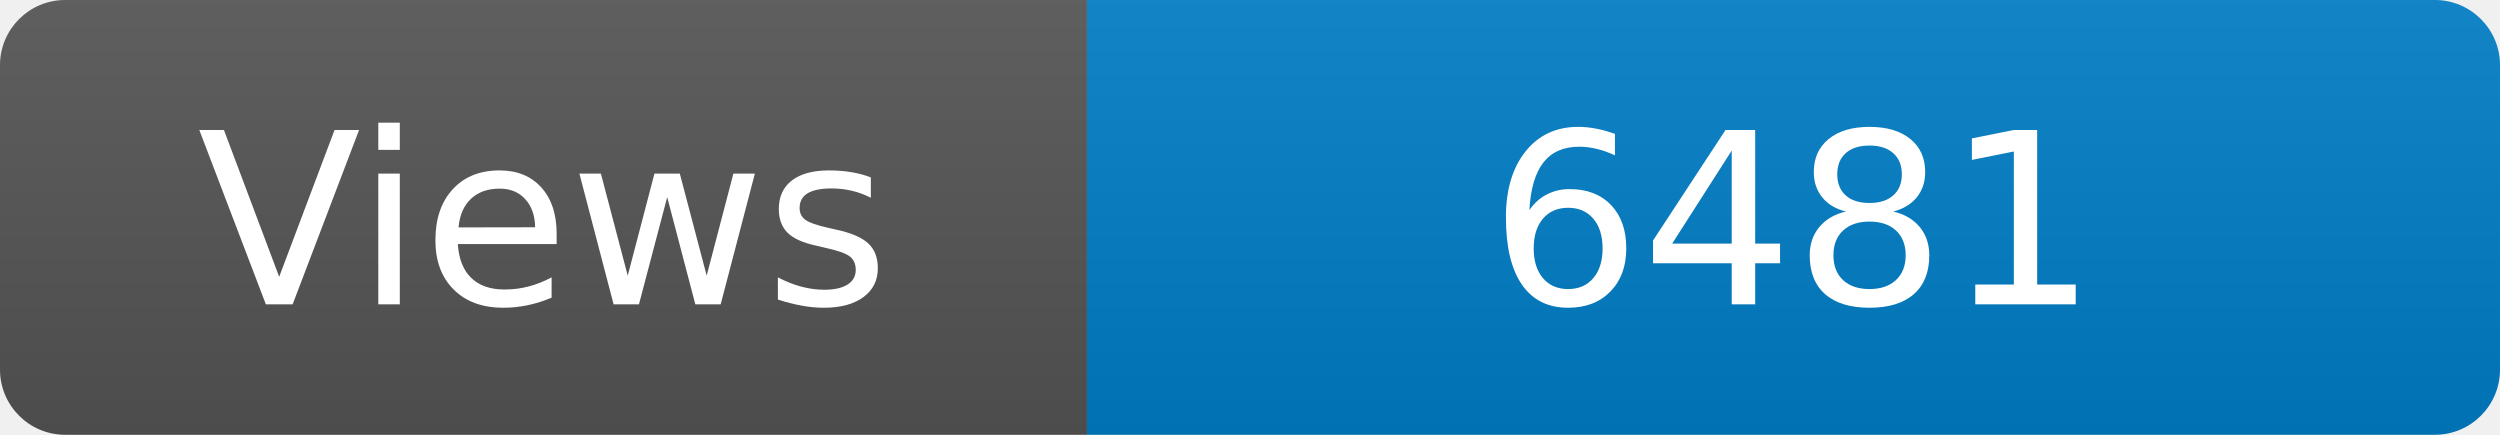
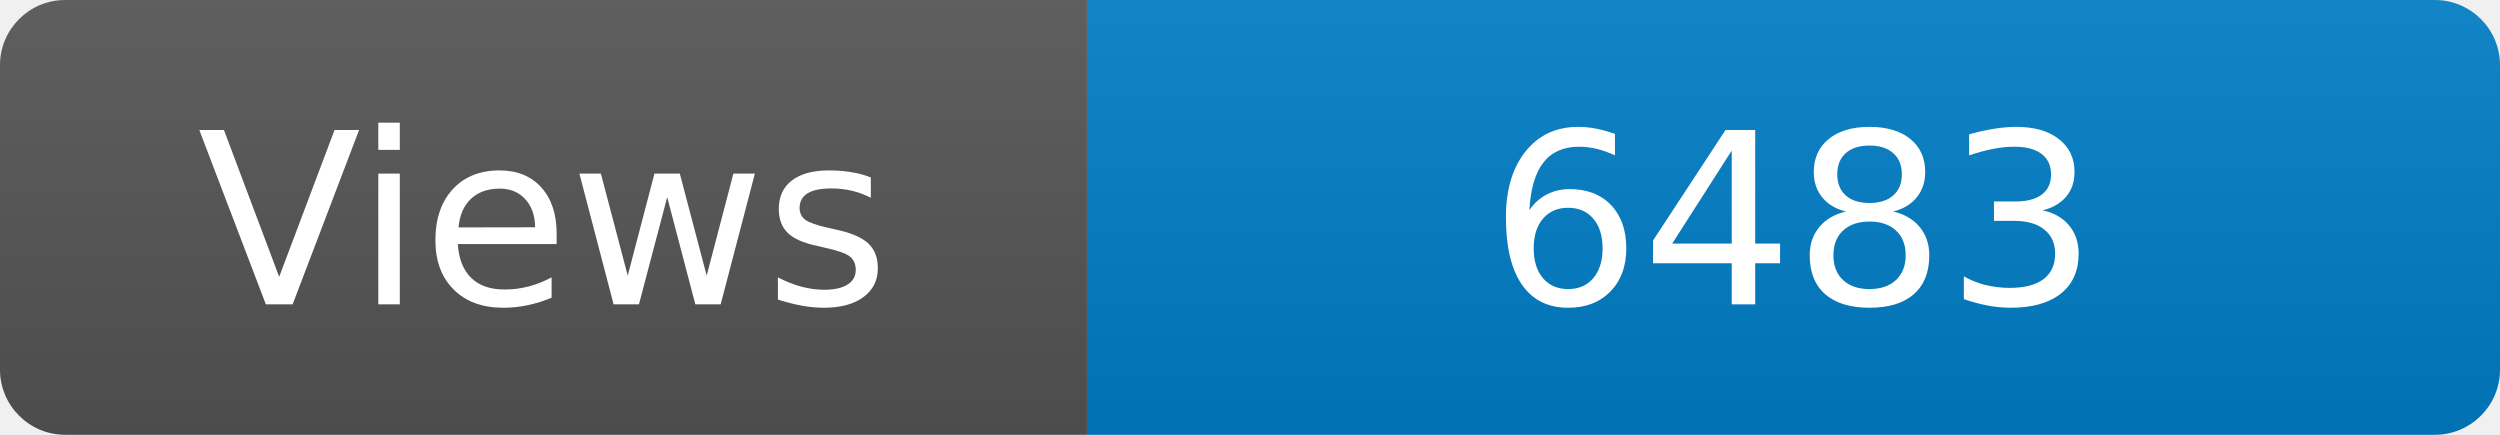
<svg xmlns="http://www.w3.org/2000/svg" width="115" height="20" role="img" aria-label="Maintained?: yes">
  <linearGradient id="s" x2="0" y2="100%">
    <stop offset="0" stop-color="#bbb" stop-opacity=".1" />
    <stop offset="1" stop-opacity=".1" />
  </linearGradient>
  <clipPath id="r">
    <rect width="115" height="20" rx="3" fill="#fff" />
  </clipPath>
  <g clip-path="url(#r)">
    <rect width="50" height="20" fill="#555" />
    <rect x="50" width="160" height="20" fill="#007ec6" />
    <rect width="115" height="20" fill="url(#s)" />
  </g>
  <g fill="#fff" text-anchor="middle" font-family="Verdana,Geneva,DejaVu Sans,sans-serif" font-size="110">
    <text x="250" y="140" transform="scale(.1)" fill="#fff">Views</text>
-     <text x="825" y="140" transform="scale(.1)" fill="#fff">6481</text>
+     <text x="825" y="140" transform="scale(.1)" fill="#fff">6483</text>
  </g>
</svg>
